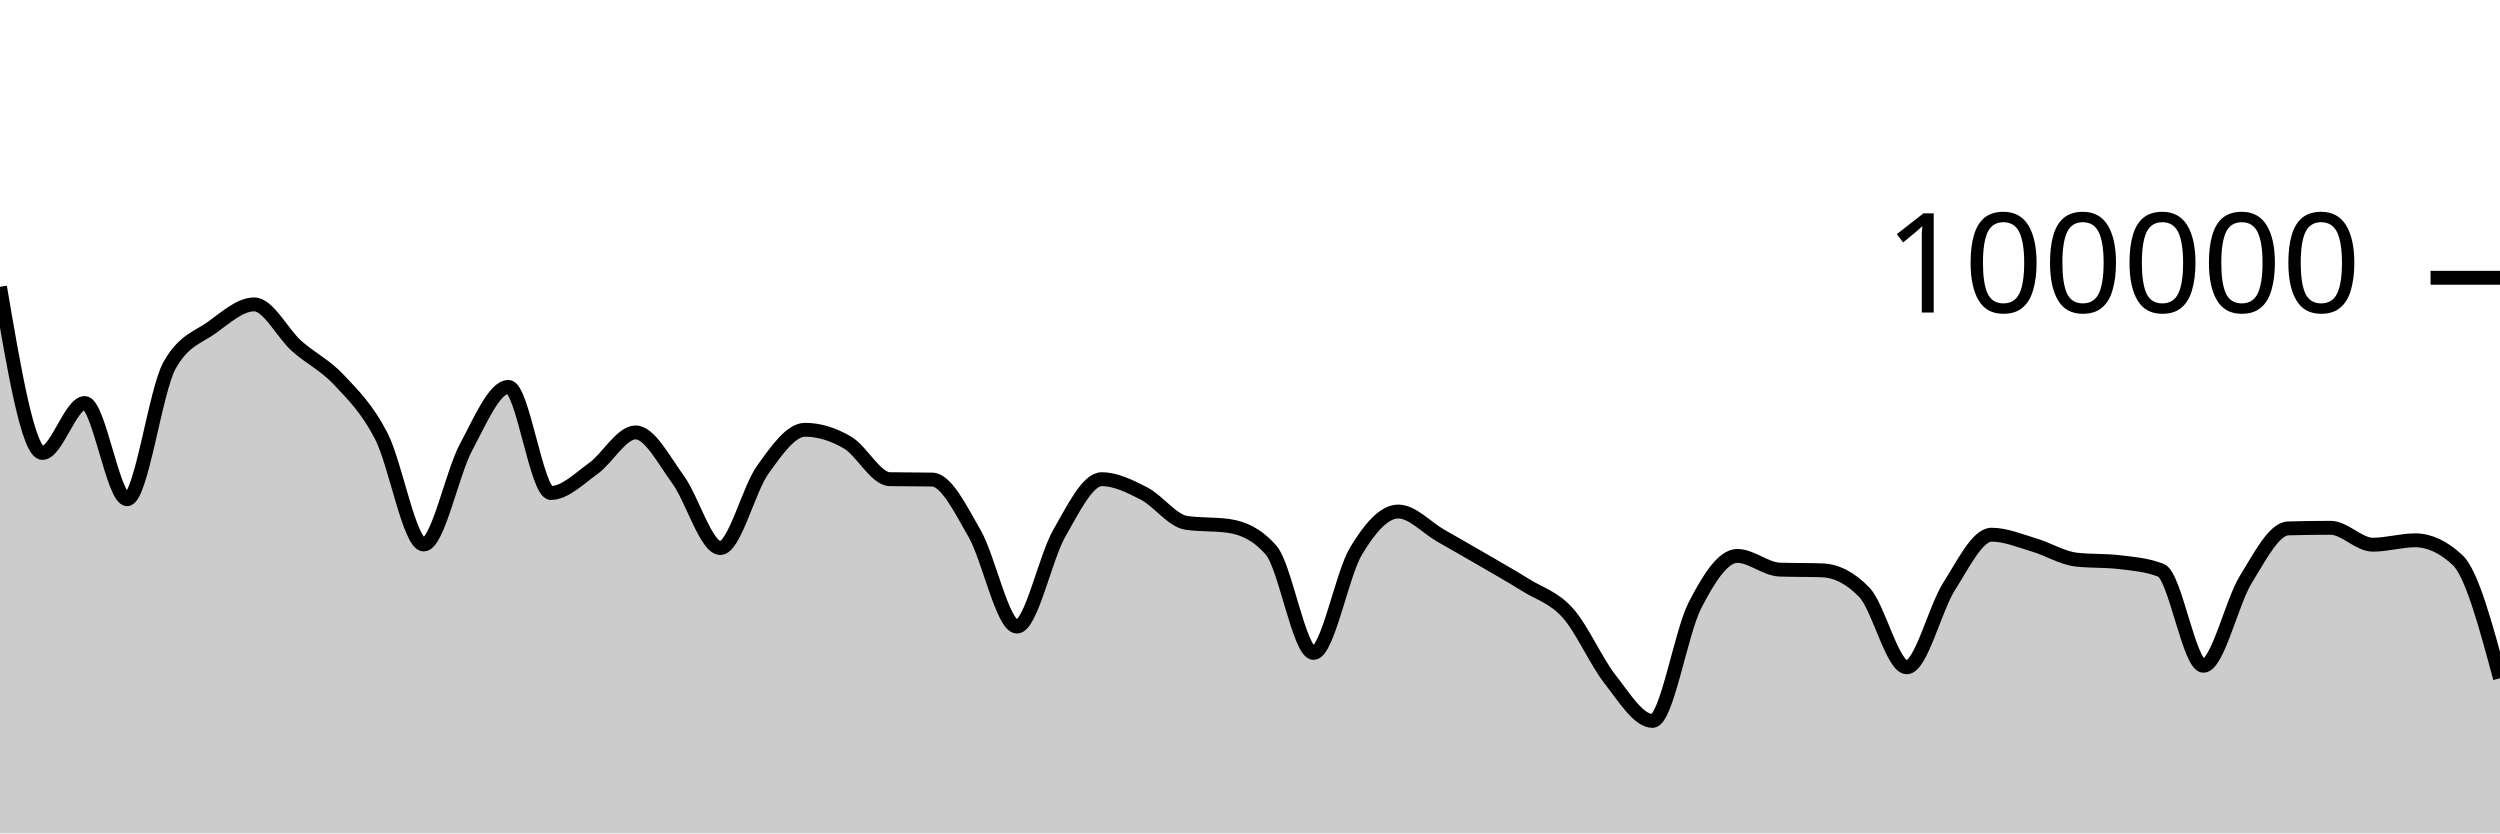
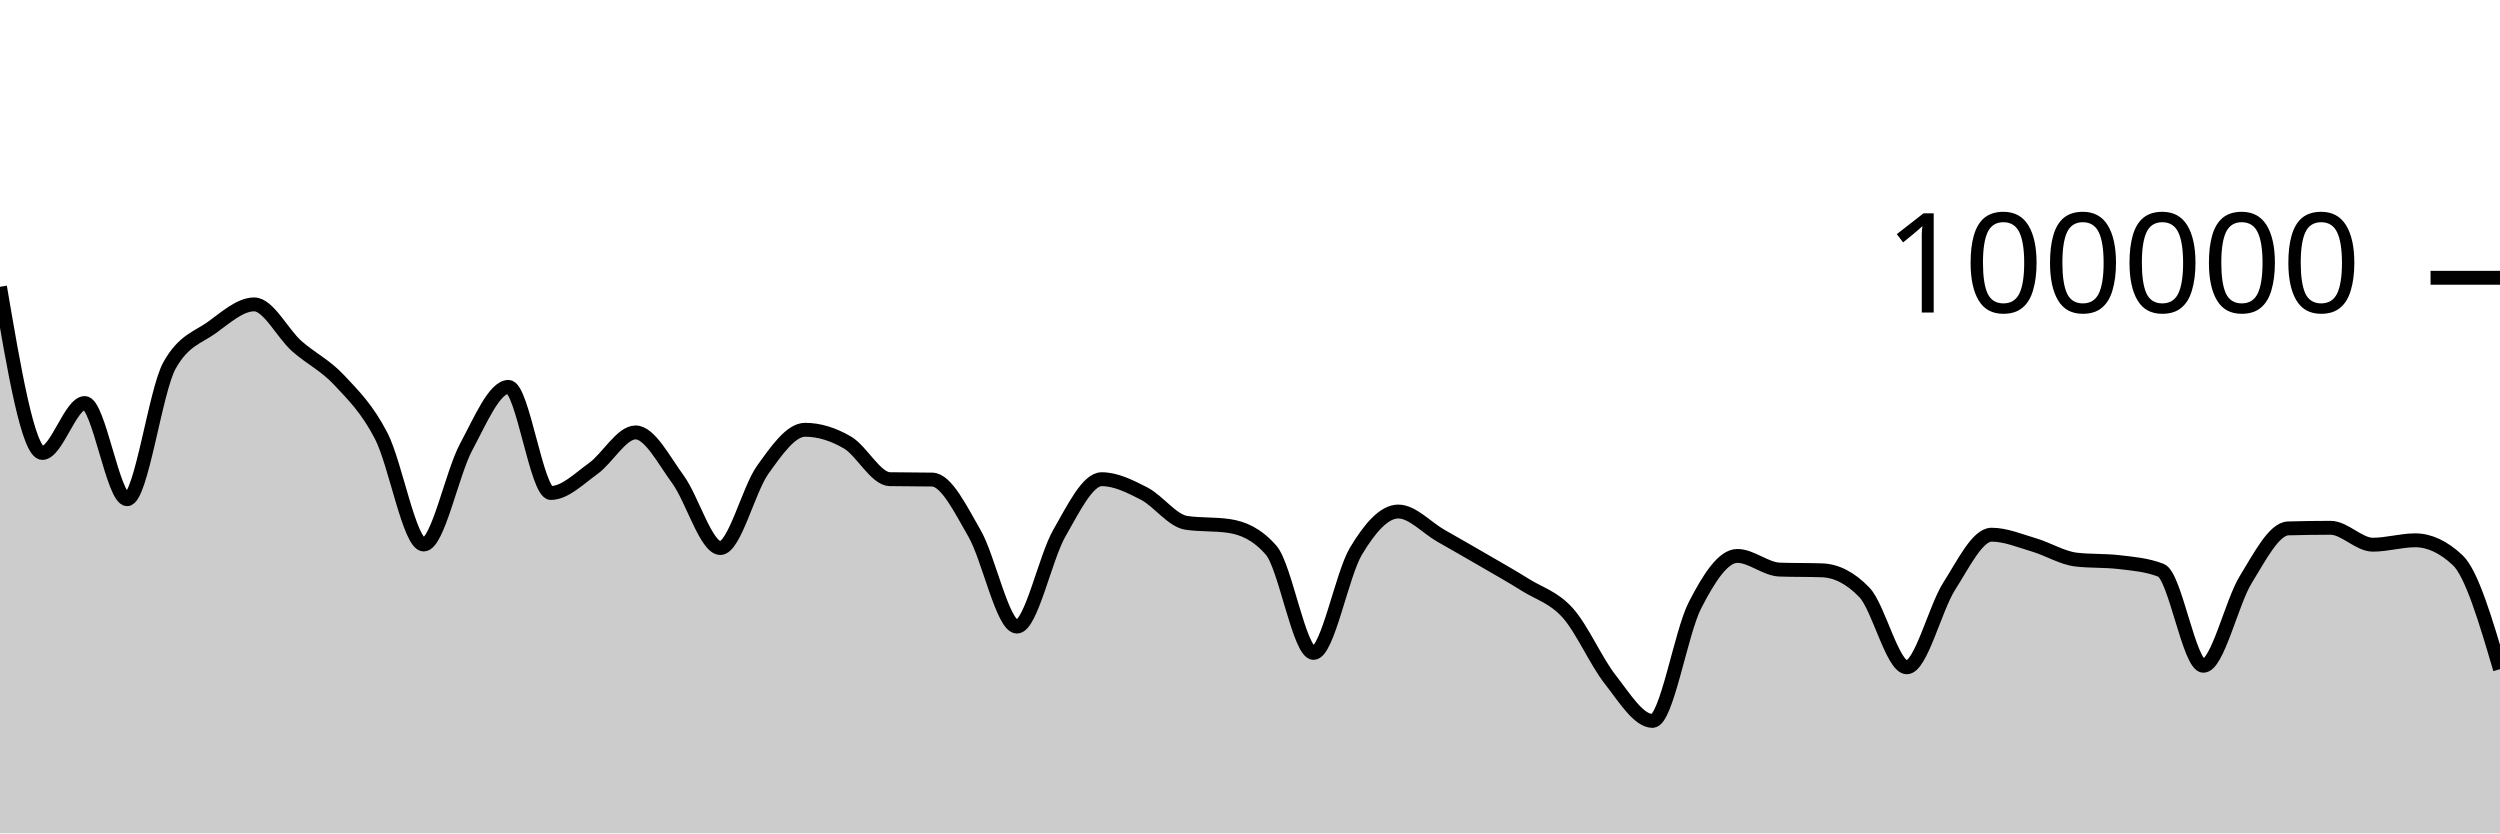
<svg xmlns="http://www.w3.org/2000/svg" viewBox="0 0 180 60">
  <g transform="translate(0,20)">
-     <path class="area" fill="rgba(0, 0, 0, 0.2)" d="M0,0.651C1.017,6.632,2.034,12.612,3.051,12.612C4.068,12.612,5.085,9.018,6.102,9.018C7.119,9.018,8.136,15.942,9.153,15.942C10.169,15.942,11.186,8.134,12.203,6.313C13.22,4.492,14.237,4.314,15.254,3.581C16.271,2.848,17.288,1.916,18.305,1.916C19.322,1.916,20.339,4.003,21.356,4.909C22.373,5.815,23.39,6.269,24.407,7.352C25.424,8.435,26.441,9.431,27.458,11.406C28.475,13.381,29.492,19.204,30.508,19.204C31.525,19.204,32.542,14.081,33.559,12.19C34.576,10.298,35.593,7.856,36.61,7.856C37.627,7.856,38.644,15.495,39.661,15.495C40.678,15.495,41.695,14.461,42.712,13.734C43.729,13.007,44.746,11.134,45.763,11.134C46.78,11.134,47.797,13.13,48.814,14.518C49.831,15.905,50.847,19.459,51.864,19.459C52.881,19.459,53.898,15.244,54.915,13.825C55.932,12.406,56.949,10.944,57.966,10.944C58.983,10.944,60,11.267,61.017,11.86C62.034,12.452,63.051,14.481,64.068,14.5C65.085,14.52,66.102,14.51,67.119,14.529C68.136,14.548,69.153,16.647,70.169,18.411C71.186,20.176,72.203,25.115,73.22,25.115C74.237,25.115,75.254,20.158,76.271,18.389C77.288,16.62,78.305,14.502,79.322,14.502C80.339,14.502,81.356,15.012,82.373,15.536C83.39,16.06,84.407,17.498,85.424,17.646C86.441,17.794,87.458,17.72,88.475,17.868C89.492,18.015,90.508,18.451,91.525,19.619C92.542,20.787,93.559,27.01,94.576,27.01C95.593,27.01,96.61,21.383,97.627,19.686C98.644,17.99,99.661,16.83,100.678,16.83C101.695,16.83,102.712,17.983,103.729,18.564C104.746,19.145,105.763,19.723,106.78,20.315C107.797,20.907,108.814,21.478,109.831,22.114C110.847,22.751,111.864,23.001,112.881,24.135C113.898,25.269,114.915,27.623,115.932,28.918C116.949,30.213,117.966,31.906,118.983,31.906C120,31.906,121.017,25.563,122.034,23.584C123.051,21.604,124.068,20.027,125.085,20.027C126.102,20.027,127.119,20.976,128.136,21.011C129.153,21.046,130.169,21.028,131.186,21.063C132.203,21.098,133.22,21.593,134.237,22.653C135.254,23.713,136.271,28.046,137.288,28.046C138.305,28.046,139.322,23.804,140.339,22.212C141.356,20.621,142.373,18.498,143.39,18.498C144.407,18.498,145.424,18.934,146.441,19.233C147.458,19.532,148.475,20.175,149.492,20.292C150.508,20.41,151.525,20.351,152.542,20.469C153.559,20.586,154.576,20.666,155.593,21.061C156.61,21.455,157.627,27.936,158.644,27.936C159.661,27.936,160.678,23.373,161.695,21.725C162.712,20.076,163.729,18.075,164.746,18.045C165.763,18.016,166.78,18.001,167.797,18.001C168.814,18.001,169.831,19.218,170.847,19.218C171.864,19.218,172.881,18.902,173.898,18.902C174.915,18.902,175.932,19.378,176.949,20.33C177.966,21.281,178.983,25.058,180,28.834L180,40C178.983,40,177.966,40,176.949,40C175.932,40,174.915,40,173.898,40C172.881,40,171.864,40,170.847,40C169.831,40,168.814,40,167.797,40C166.78,40,165.763,40,164.746,40C163.729,40,162.712,40,161.695,40C160.678,40,159.661,40,158.644,40C157.627,40,156.61,40,155.593,40C154.576,40,153.559,40,152.542,40C151.525,40,150.508,40,149.492,40C148.475,40,147.458,40,146.441,40C145.424,40,144.407,40,143.39,40C142.373,40,141.356,40,140.339,40C139.322,40,138.305,40,137.288,40C136.271,40,135.254,40,134.237,40C133.22,40,132.203,40,131.186,40C130.169,40,129.153,40,128.136,40C127.119,40,126.102,40,125.085,40C124.068,40,123.051,40,122.034,40C121.017,40,120,40,118.983,40C117.966,40,116.949,40,115.932,40C114.915,40,113.898,40,112.881,40C111.864,40,110.847,40,109.831,40C108.814,40,107.797,40,106.78,40C105.763,40,104.746,40,103.729,40C102.712,40,101.695,40,100.678,40C99.661,40,98.644,40,97.627,40C96.61,40,95.593,40,94.576,40C93.559,40,92.542,40,91.525,40C90.508,40,89.492,40,88.475,40C87.458,40,86.441,40,85.424,40C84.407,40,83.39,40,82.373,40C81.356,40,80.339,40,79.322,40C78.305,40,77.288,40,76.271,40C75.254,40,74.237,40,73.22,40C72.203,40,71.186,40,70.169,40C69.153,40,68.136,40,67.119,40C66.102,40,65.085,40,64.068,40C63.051,40,62.034,40,61.017,40C60,40,58.983,40,57.966,40C56.949,40,55.932,40,54.915,40C53.898,40,52.881,40,51.864,40C50.847,40,49.831,40,48.814,40C47.797,40,46.78,40,45.763,40C44.746,40,43.729,40,42.712,40C41.695,40,40.678,40,39.661,40C38.644,40,37.627,40,36.61,40C35.593,40,34.576,40,33.559,40C32.542,40,31.525,40,30.508,40C29.492,40,28.475,40,27.458,40C26.441,40,25.424,40,24.407,40C23.39,40,22.373,40,21.356,40C20.339,40,19.322,40,18.305,40C17.288,40,16.271,40,15.254,40C14.237,40,13.22,40,12.203,40C11.186,40,10.169,40,9.153,40C8.136,40,7.119,40,6.102,40C5.085,40,4.068,40,3.051,40C2.034,40,1.017,40,0,40Z" />
-     <path class="line" stroke="black" fill="none" d="M0,0.651C1.017,6.632,2.034,12.612,3.051,12.612C4.068,12.612,5.085,9.018,6.102,9.018C7.119,9.018,8.136,15.942,9.153,15.942C10.169,15.942,11.186,8.134,12.203,6.313C13.22,4.492,14.237,4.314,15.254,3.581C16.271,2.848,17.288,1.916,18.305,1.916C19.322,1.916,20.339,4.003,21.356,4.909C22.373,5.815,23.39,6.269,24.407,7.352C25.424,8.435,26.441,9.431,27.458,11.406C28.475,13.381,29.492,19.204,30.508,19.204C31.525,19.204,32.542,14.081,33.559,12.19C34.576,10.298,35.593,7.856,36.61,7.856C37.627,7.856,38.644,15.495,39.661,15.495C40.678,15.495,41.695,14.461,42.712,13.734C43.729,13.007,44.746,11.134,45.763,11.134C46.78,11.134,47.797,13.13,48.814,14.518C49.831,15.905,50.847,19.459,51.864,19.459C52.881,19.459,53.898,15.244,54.915,13.825C55.932,12.406,56.949,10.944,57.966,10.944C58.983,10.944,60,11.267,61.017,11.86C62.034,12.452,63.051,14.481,64.068,14.5C65.085,14.52,66.102,14.51,67.119,14.529C68.136,14.548,69.153,16.647,70.169,18.411C71.186,20.176,72.203,25.115,73.22,25.115C74.237,25.115,75.254,20.158,76.271,18.389C77.288,16.62,78.305,14.502,79.322,14.502C80.339,14.502,81.356,15.012,82.373,15.536C83.39,16.06,84.407,17.498,85.424,17.646C86.441,17.794,87.458,17.72,88.475,17.868C89.492,18.015,90.508,18.451,91.525,19.619C92.542,20.787,93.559,27.01,94.576,27.01C95.593,27.01,96.61,21.383,97.627,19.686C98.644,17.99,99.661,16.83,100.678,16.83C101.695,16.83,102.712,17.983,103.729,18.564C104.746,19.145,105.763,19.723,106.78,20.315C107.797,20.907,108.814,21.478,109.831,22.114C110.847,22.751,111.864,23.001,112.881,24.135C113.898,25.269,114.915,27.623,115.932,28.918C116.949,30.213,117.966,31.906,118.983,31.906C120,31.906,121.017,25.563,122.034,23.584C123.051,21.604,124.068,20.027,125.085,20.027C126.102,20.027,127.119,20.976,128.136,21.011C129.153,21.046,130.169,21.028,131.186,21.063C132.203,21.098,133.22,21.593,134.237,22.653C135.254,23.713,136.271,28.046,137.288,28.046C138.305,28.046,139.322,23.804,140.339,22.212C141.356,20.621,142.373,18.498,143.39,18.498C144.407,18.498,145.424,18.934,146.441,19.233C147.458,19.532,148.475,20.175,149.492,20.292C150.508,20.41,151.525,20.351,152.542,20.469C153.559,20.586,154.576,20.666,155.593,21.061C156.61,21.455,157.627,27.936,158.644,27.936C159.661,27.936,160.678,23.373,161.695,21.725C162.712,20.076,163.729,18.075,164.746,18.045C165.763,18.016,166.78,18.001,167.797,18.001C168.814,18.001,169.831,19.218,170.847,19.218C171.864,19.218,172.881,18.902,173.898,18.902C174.915,18.902,175.932,19.378,176.949,20.33C177.966,21.281,178.983,25.058,180,28.834" />
+     <path class="area" fill="rgba(0, 0, 0, 0.2)" d="M0,0.651C1.017,6.632,2.034,12.612,3.051,12.612C4.068,12.612,5.085,9.018,6.102,9.018C7.119,9.018,8.136,15.942,9.153,15.942C10.169,15.942,11.186,8.134,12.203,6.313C13.22,4.492,14.237,4.314,15.254,3.581C16.271,2.848,17.288,1.916,18.305,1.916C19.322,1.916,20.339,4.003,21.356,4.909C22.373,5.815,23.39,6.269,24.407,7.352C25.424,8.435,26.441,9.431,27.458,11.406C28.475,13.381,29.492,19.204,30.508,19.204C31.525,19.204,32.542,14.081,33.559,12.19C34.576,10.298,35.593,7.856,36.61,7.856C37.627,7.856,38.644,15.495,39.661,15.495C40.678,15.495,41.695,14.461,42.712,13.734C43.729,13.007,44.746,11.134,45.763,11.134C46.78,11.134,47.797,13.13,48.814,14.518C49.831,15.905,50.847,19.459,51.864,19.459C52.881,19.459,53.898,15.244,54.915,13.825C55.932,12.406,56.949,10.944,57.966,10.944C58.983,10.944,60,11.267,61.017,11.86C62.034,12.452,63.051,14.481,64.068,14.5C65.085,14.52,66.102,14.51,67.119,14.529C68.136,14.548,69.153,16.647,70.169,18.411C71.186,20.176,72.203,25.115,73.22,25.115C74.237,25.115,75.254,20.158,76.271,18.389C77.288,16.62,78.305,14.502,79.322,14.502C80.339,14.502,81.356,15.012,82.373,15.536C83.39,16.06,84.407,17.498,85.424,17.646C86.441,17.794,87.458,17.72,88.475,17.868C89.492,18.015,90.508,18.451,91.525,19.619C92.542,20.787,93.559,27.01,94.576,27.01C95.593,27.01,96.61,21.383,97.627,19.686C98.644,17.99,99.661,16.83,100.678,16.83C101.695,16.83,102.712,17.983,103.729,18.564C104.746,19.145,105.763,19.723,106.78,20.315C107.797,20.907,108.814,21.478,109.831,22.114C110.847,22.751,111.864,23.001,112.881,24.135C113.898,25.269,114.915,27.623,115.932,28.918C116.949,30.213,117.966,31.906,118.983,31.906C120,31.906,121.017,25.563,122.034,23.584C123.051,21.604,124.068,20.027,125.085,20.027C126.102,20.027,127.119,20.976,128.136,21.011C129.153,21.046,130.169,21.028,131.186,21.063C132.203,21.098,133.22,21.593,134.237,22.653C135.254,23.713,136.271,28.046,137.288,28.046C138.305,28.046,139.322,23.804,140.339,22.212C141.356,20.621,142.373,18.498,143.39,18.498C144.407,18.498,145.424,18.934,146.441,19.233C147.458,19.532,148.475,20.175,149.492,20.292C150.508,20.41,151.525,20.351,152.542,20.469C153.559,20.586,154.576,20.666,155.593,21.061C156.61,21.455,157.627,27.936,158.644,27.936C159.661,27.936,160.678,23.373,161.695,21.725C162.712,20.076,163.729,18.075,164.746,18.045C165.763,18.016,166.78,18.001,167.797,18.001C168.814,18.001,169.831,19.218,170.847,19.218C171.864,19.218,172.881,18.902,173.898,18.902C174.915,18.902,175.932,19.378,176.949,20.33C177.966,21.281,178.983,24.731,180,28.181L180,40C178.983,40,177.966,40,176.949,40C175.932,40,174.915,40,173.898,40C172.881,40,171.864,40,170.847,40C169.831,40,168.814,40,167.797,40C166.78,40,165.763,40,164.746,40C163.729,40,162.712,40,161.695,40C160.678,40,159.661,40,158.644,40C157.627,40,156.61,40,155.593,40C154.576,40,153.559,40,152.542,40C151.525,40,150.508,40,149.492,40C148.475,40,147.458,40,146.441,40C145.424,40,144.407,40,143.39,40C142.373,40,141.356,40,140.339,40C139.322,40,138.305,40,137.288,40C136.271,40,135.254,40,134.237,40C133.22,40,132.203,40,131.186,40C130.169,40,129.153,40,128.136,40C127.119,40,126.102,40,125.085,40C124.068,40,123.051,40,122.034,40C121.017,40,120,40,118.983,40C117.966,40,116.949,40,115.932,40C114.915,40,113.898,40,112.881,40C111.864,40,110.847,40,109.831,40C108.814,40,107.797,40,106.78,40C105.763,40,104.746,40,103.729,40C102.712,40,101.695,40,100.678,40C99.661,40,98.644,40,97.627,40C96.61,40,95.593,40,94.576,40C93.559,40,92.542,40,91.525,40C90.508,40,89.492,40,88.475,40C87.458,40,86.441,40,85.424,40C84.407,40,83.39,40,82.373,40C81.356,40,80.339,40,79.322,40C78.305,40,77.288,40,76.271,40C75.254,40,74.237,40,73.22,40C72.203,40,71.186,40,70.169,40C69.153,40,68.136,40,67.119,40C66.102,40,65.085,40,64.068,40C63.051,40,62.034,40,61.017,40C60,40,58.983,40,57.966,40C56.949,40,55.932,40,54.915,40C53.898,40,52.881,40,51.864,40C50.847,40,49.831,40,48.814,40C47.797,40,46.78,40,45.763,40C44.746,40,43.729,40,42.712,40C41.695,40,40.678,40,39.661,40C38.644,40,37.627,40,36.61,40C35.593,40,34.576,40,33.559,40C32.542,40,31.525,40,30.508,40C29.492,40,28.475,40,27.458,40C26.441,40,25.424,40,24.407,40C23.39,40,22.373,40,21.356,40C20.339,40,19.322,40,18.305,40C17.288,40,16.271,40,15.254,40C14.237,40,13.22,40,12.203,40C11.186,40,10.169,40,9.153,40C8.136,40,7.119,40,6.102,40C5.085,40,4.068,40,3.051,40C2.034,40,1.017,40,0,40Z" />
+     <path class="line" stroke="black" fill="none" d="M0,0.651C1.017,6.632,2.034,12.612,3.051,12.612C4.068,12.612,5.085,9.018,6.102,9.018C7.119,9.018,8.136,15.942,9.153,15.942C10.169,15.942,11.186,8.134,12.203,6.313C13.22,4.492,14.237,4.314,15.254,3.581C16.271,2.848,17.288,1.916,18.305,1.916C19.322,1.916,20.339,4.003,21.356,4.909C22.373,5.815,23.39,6.269,24.407,7.352C25.424,8.435,26.441,9.431,27.458,11.406C28.475,13.381,29.492,19.204,30.508,19.204C31.525,19.204,32.542,14.081,33.559,12.19C34.576,10.298,35.593,7.856,36.61,7.856C37.627,7.856,38.644,15.495,39.661,15.495C40.678,15.495,41.695,14.461,42.712,13.734C43.729,13.007,44.746,11.134,45.763,11.134C46.78,11.134,47.797,13.13,48.814,14.518C49.831,15.905,50.847,19.459,51.864,19.459C52.881,19.459,53.898,15.244,54.915,13.825C55.932,12.406,56.949,10.944,57.966,10.944C58.983,10.944,60,11.267,61.017,11.86C62.034,12.452,63.051,14.481,64.068,14.5C65.085,14.52,66.102,14.51,67.119,14.529C68.136,14.548,69.153,16.647,70.169,18.411C71.186,20.176,72.203,25.115,73.22,25.115C74.237,25.115,75.254,20.158,76.271,18.389C77.288,16.62,78.305,14.502,79.322,14.502C80.339,14.502,81.356,15.012,82.373,15.536C83.39,16.06,84.407,17.498,85.424,17.646C86.441,17.794,87.458,17.72,88.475,17.868C89.492,18.015,90.508,18.451,91.525,19.619C92.542,20.787,93.559,27.01,94.576,27.01C95.593,27.01,96.61,21.383,97.627,19.686C98.644,17.99,99.661,16.83,100.678,16.83C101.695,16.83,102.712,17.983,103.729,18.564C104.746,19.145,105.763,19.723,106.78,20.315C107.797,20.907,108.814,21.478,109.831,22.114C110.847,22.751,111.864,23.001,112.881,24.135C113.898,25.269,114.915,27.623,115.932,28.918C116.949,30.213,117.966,31.906,118.983,31.906C120,31.906,121.017,25.563,122.034,23.584C123.051,21.604,124.068,20.027,125.085,20.027C126.102,20.027,127.119,20.976,128.136,21.011C129.153,21.046,130.169,21.028,131.186,21.063C132.203,21.098,133.22,21.593,134.237,22.653C135.254,23.713,136.271,28.046,137.288,28.046C138.305,28.046,139.322,23.804,140.339,22.212C141.356,20.621,142.373,18.498,143.39,18.498C144.407,18.498,145.424,18.934,146.441,19.233C147.458,19.532,148.475,20.175,149.492,20.292C150.508,20.41,151.525,20.351,152.542,20.469C153.559,20.586,154.576,20.666,155.593,21.061C156.61,21.455,157.627,27.936,158.644,27.936C159.661,27.936,160.678,23.373,161.695,21.725C162.712,20.076,163.729,18.075,164.746,18.045C165.763,18.016,166.78,18.001,167.797,18.001C168.814,18.001,169.831,19.218,170.847,19.218C171.864,19.218,172.881,18.902,173.898,18.902C174.915,18.902,175.932,19.378,176.949,20.33C177.966,21.281,178.983,24.731,180,28.181" />
    <path class="axis-ceiling" stroke-width="1" stroke="black" fill="none" d="M175,0L180,0" />
    <text class="axis-ceiling-label" font-family="sans-serif" text-anchor="end" font-size="10px" x="170" y="2.5">100000</text>
  </g>
</svg>
